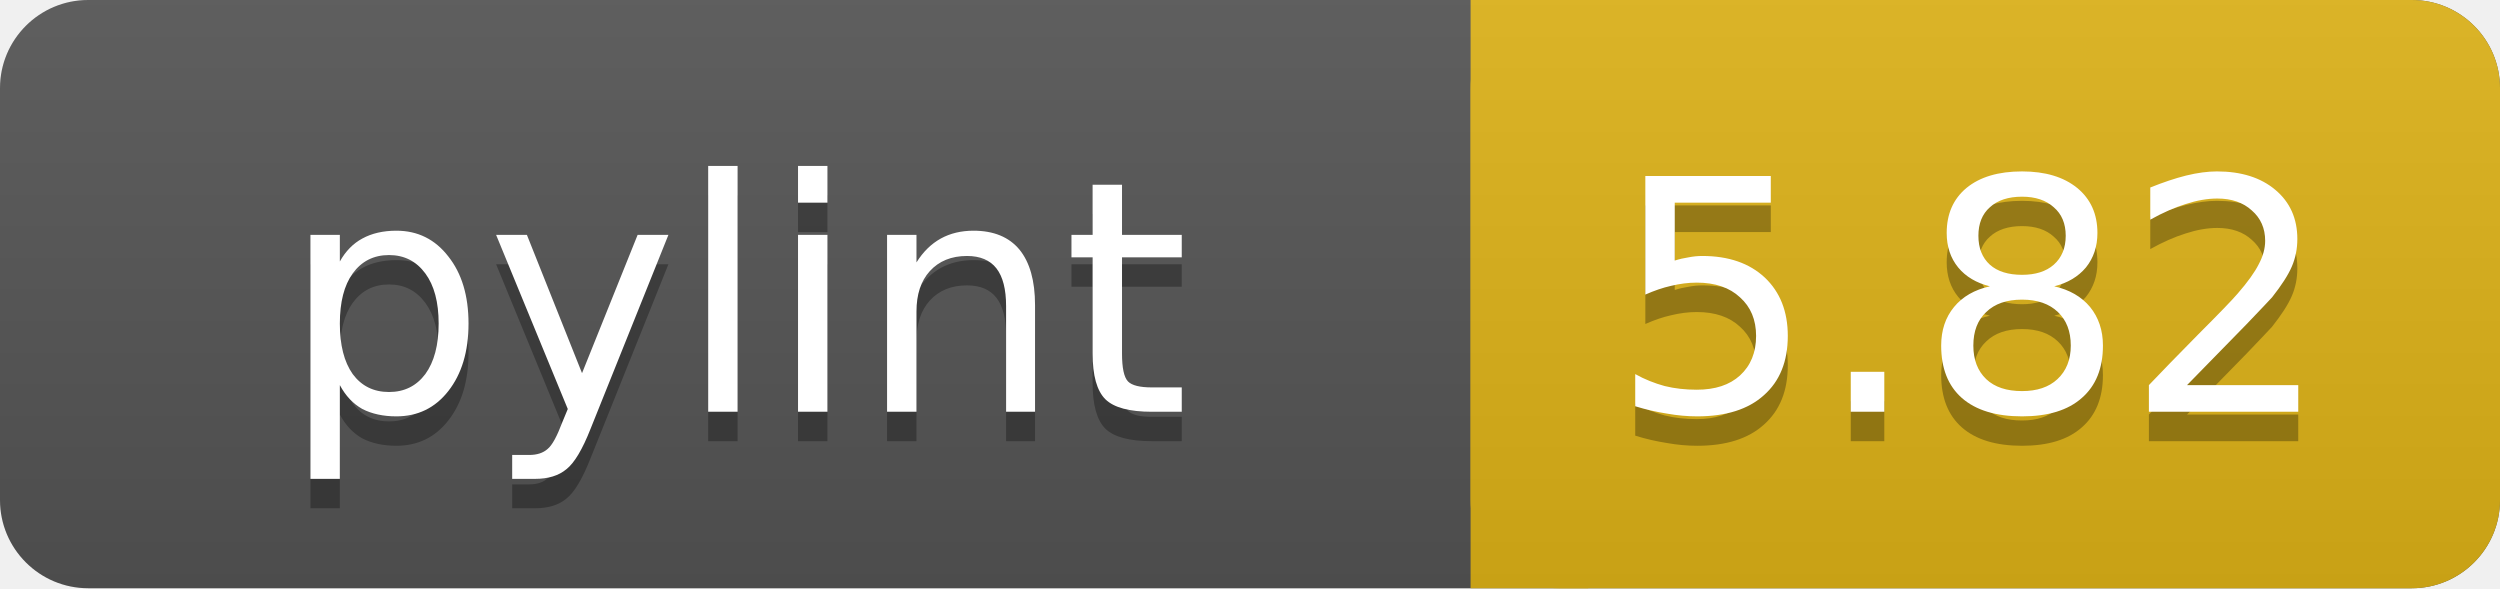
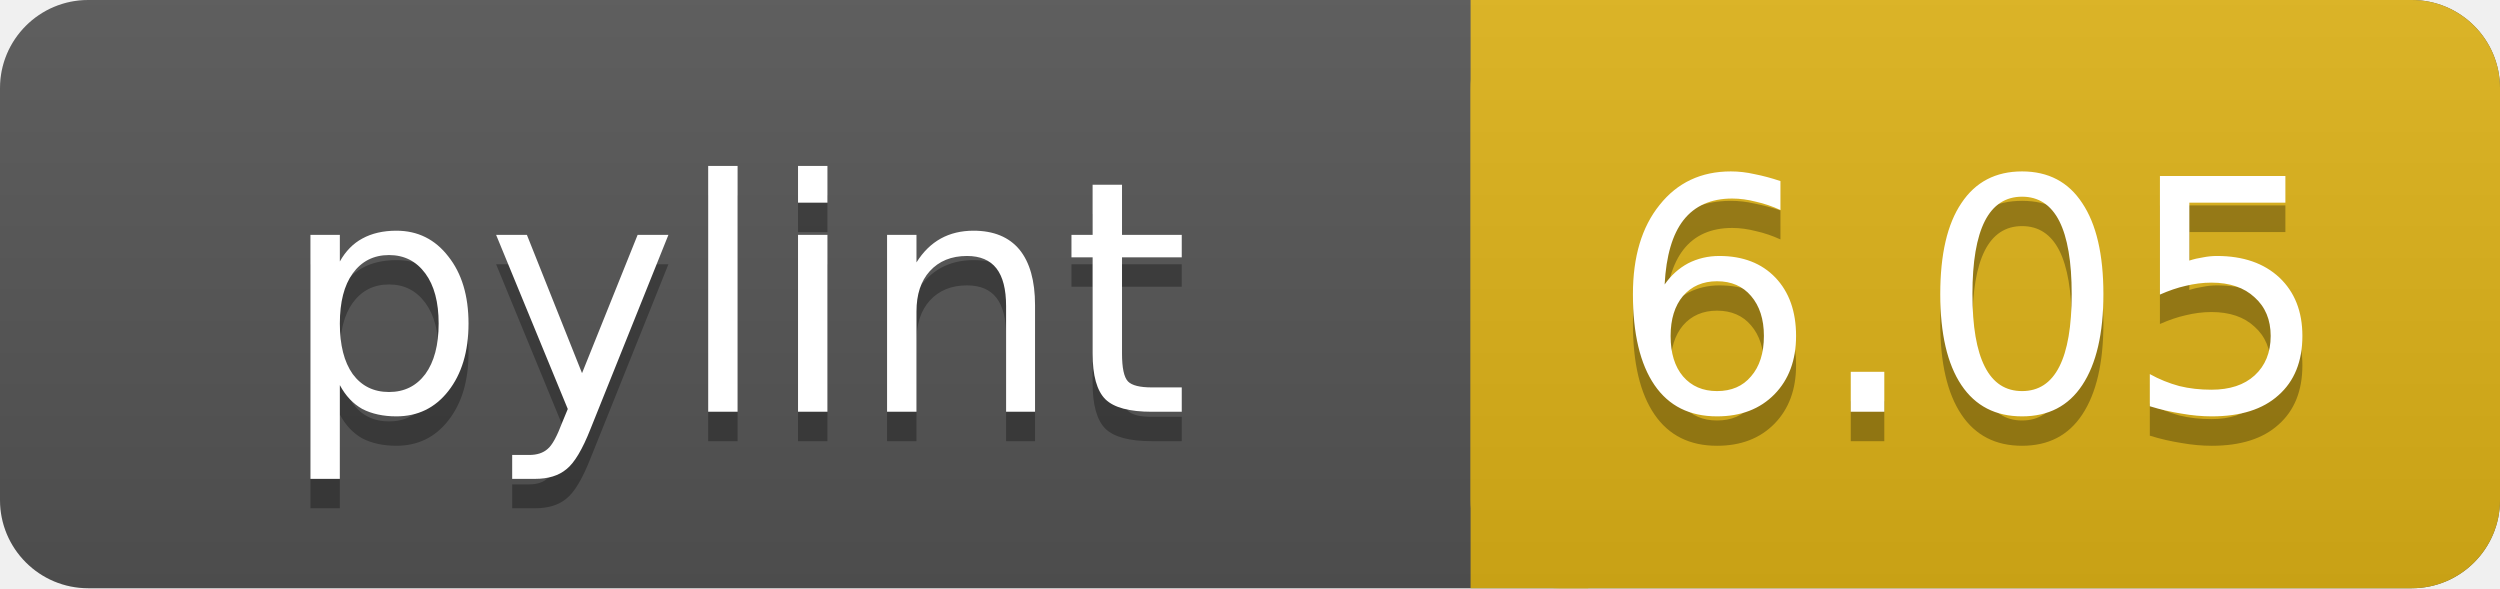
<svg xmlns="http://www.w3.org/2000/svg" width="85" height="20">
  <linearGradient id="a" x2="0" y2="100%">
    <stop offset="0" stop-color="#bbb" stop-opacity=".1" />
    <stop offset="1" stop-opacity=".1" />
  </linearGradient>
  <rect rx="3" width="85" height="20" fill="#555" />
  <rect rx="3" x="50" width="35" height="20" fill="#dfb317" />
  <path fill="#dfb317" d="M50 0h4v20h-4z" />
  <rect rx="3" width="85" height="20" fill="url(#a)" />
  <g fill="#fff" text-anchor="middle" font-family="DejaVu Sans,Verdana,Geneva,sans-serif" font-size="11">
    <text x="25" y="15" fill="#010101" fill-opacity=".3">pylint</text>
    <text x="25" y="14">pylint</text>
-     <text x="67" y="15" fill="#010101" fill-opacity=".3">5.82</text>
-     <text x="67" y="14">5.82</text>
+     <text x="67" y="15" fill="#010101" fill-opacity=".3">6.05</text>
+     <text x="67" y="14">6.05</text>
  </g>
</svg>
